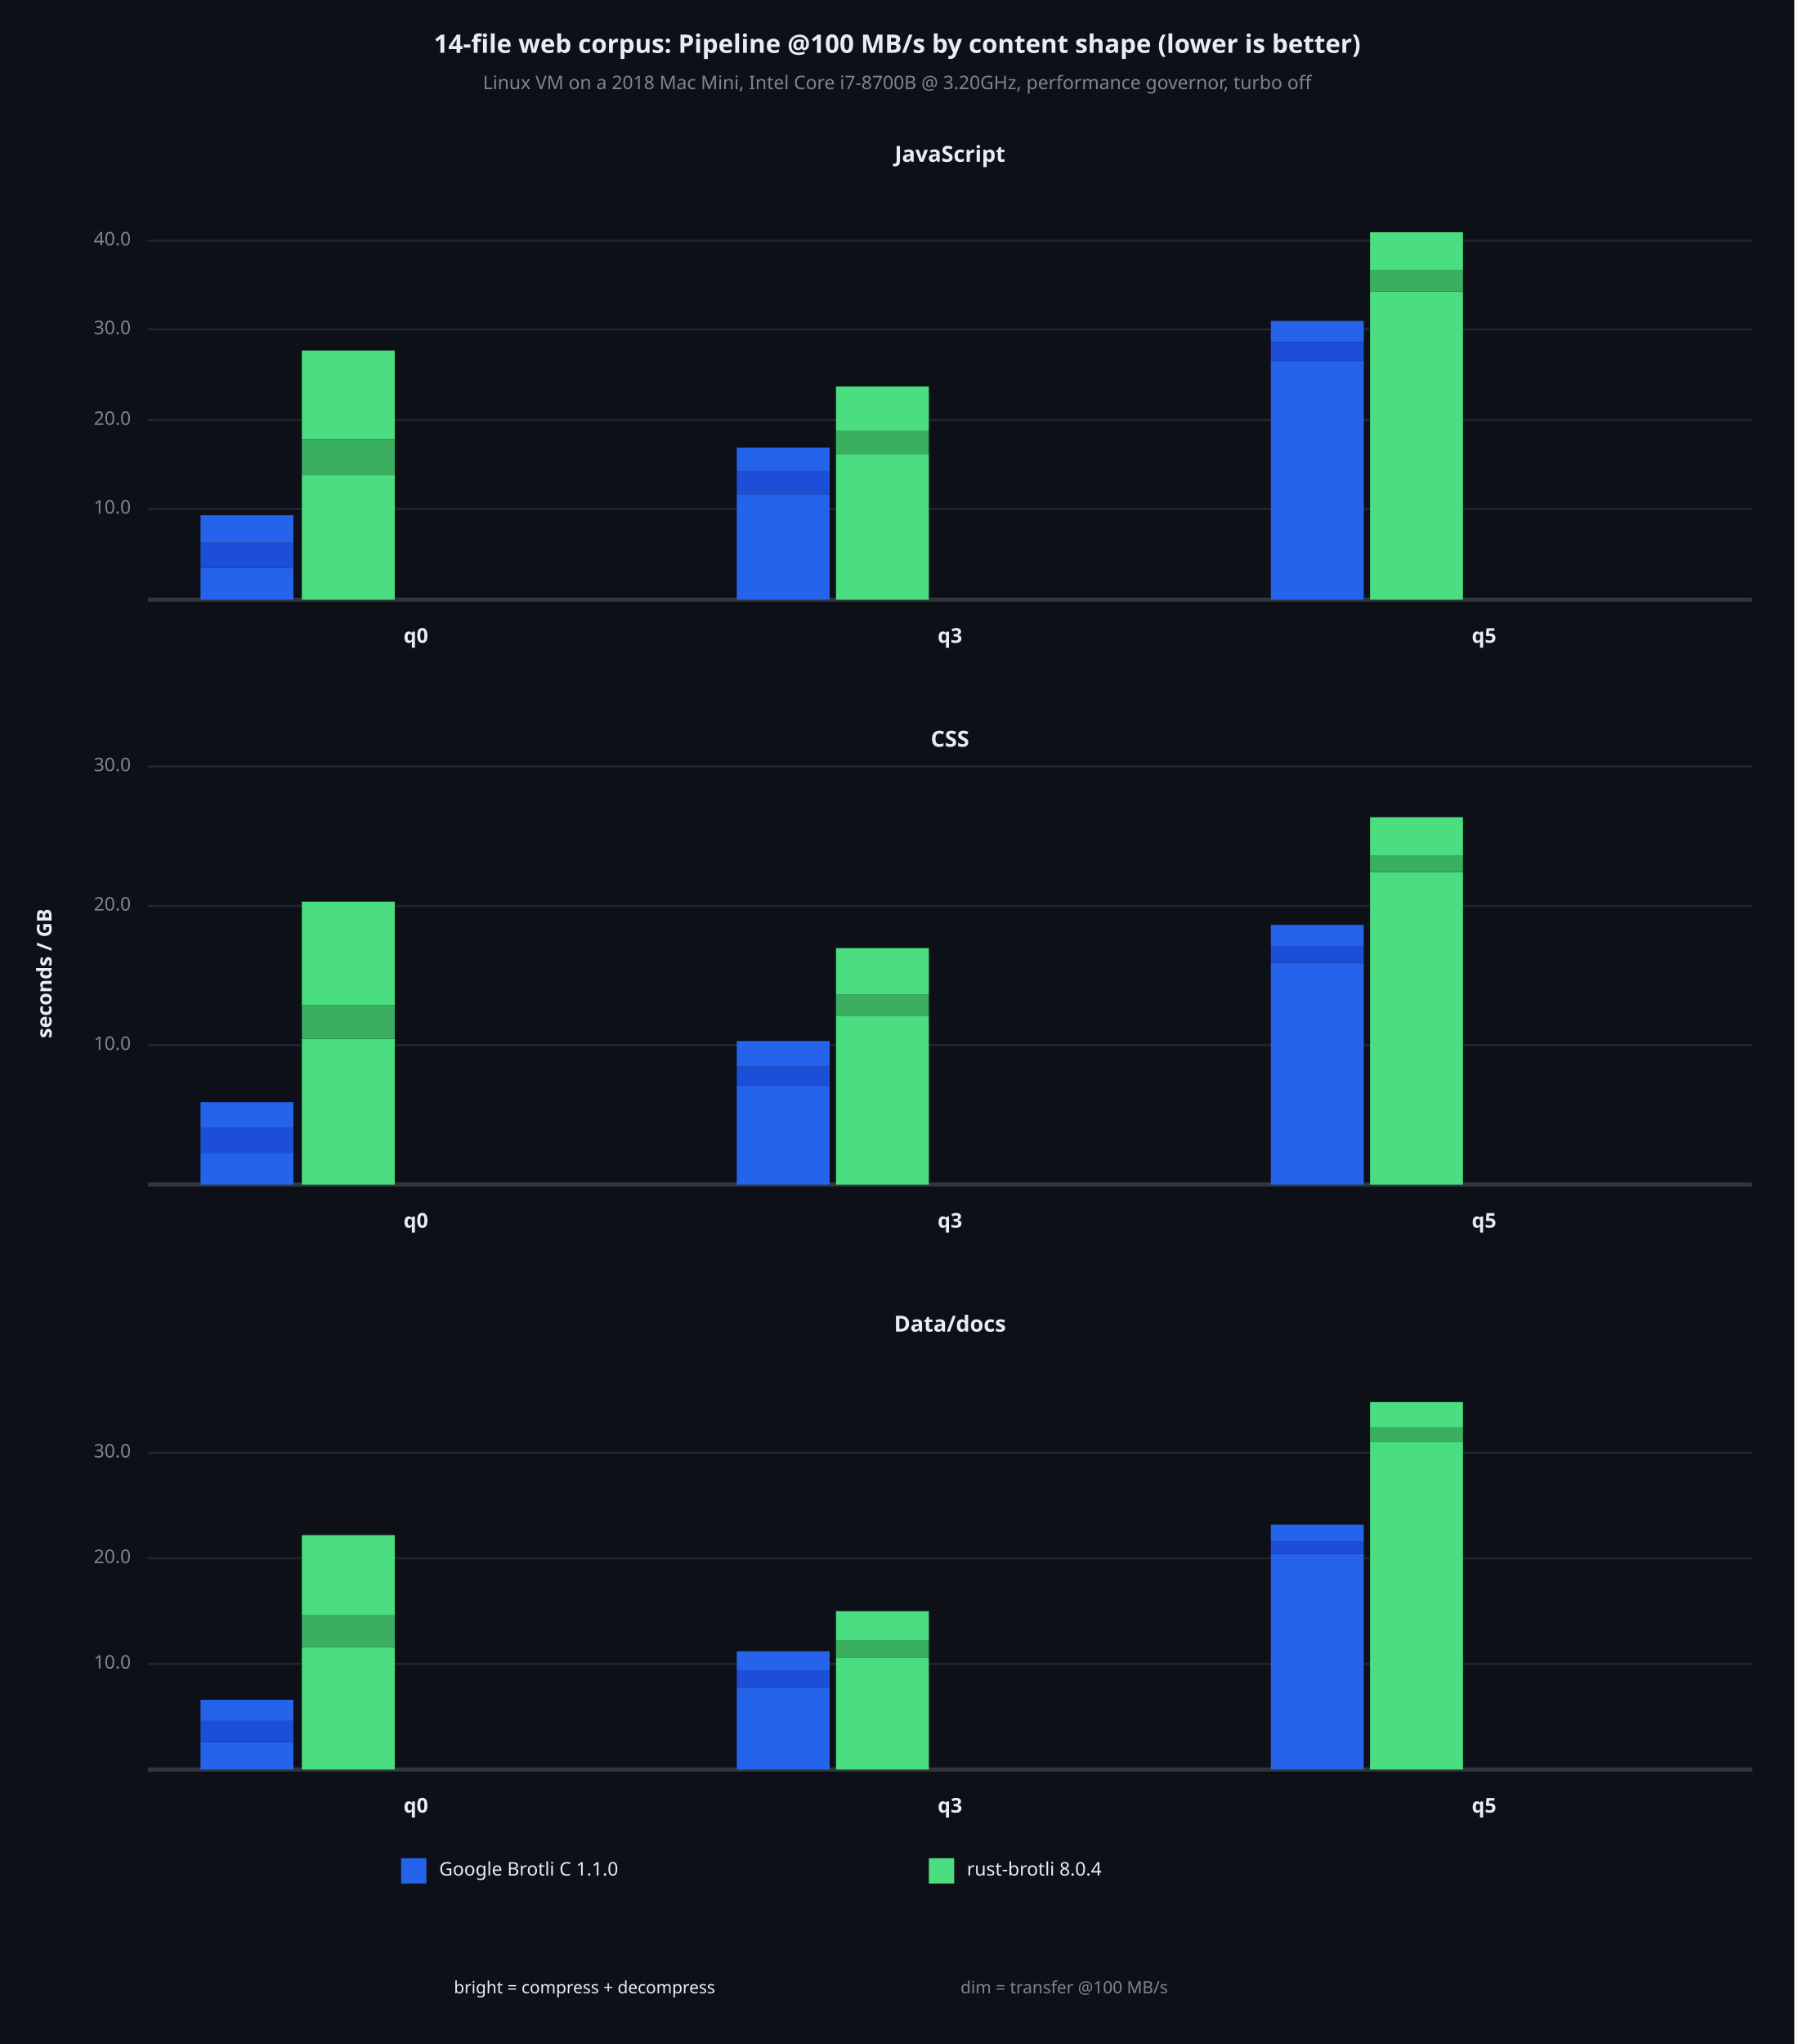
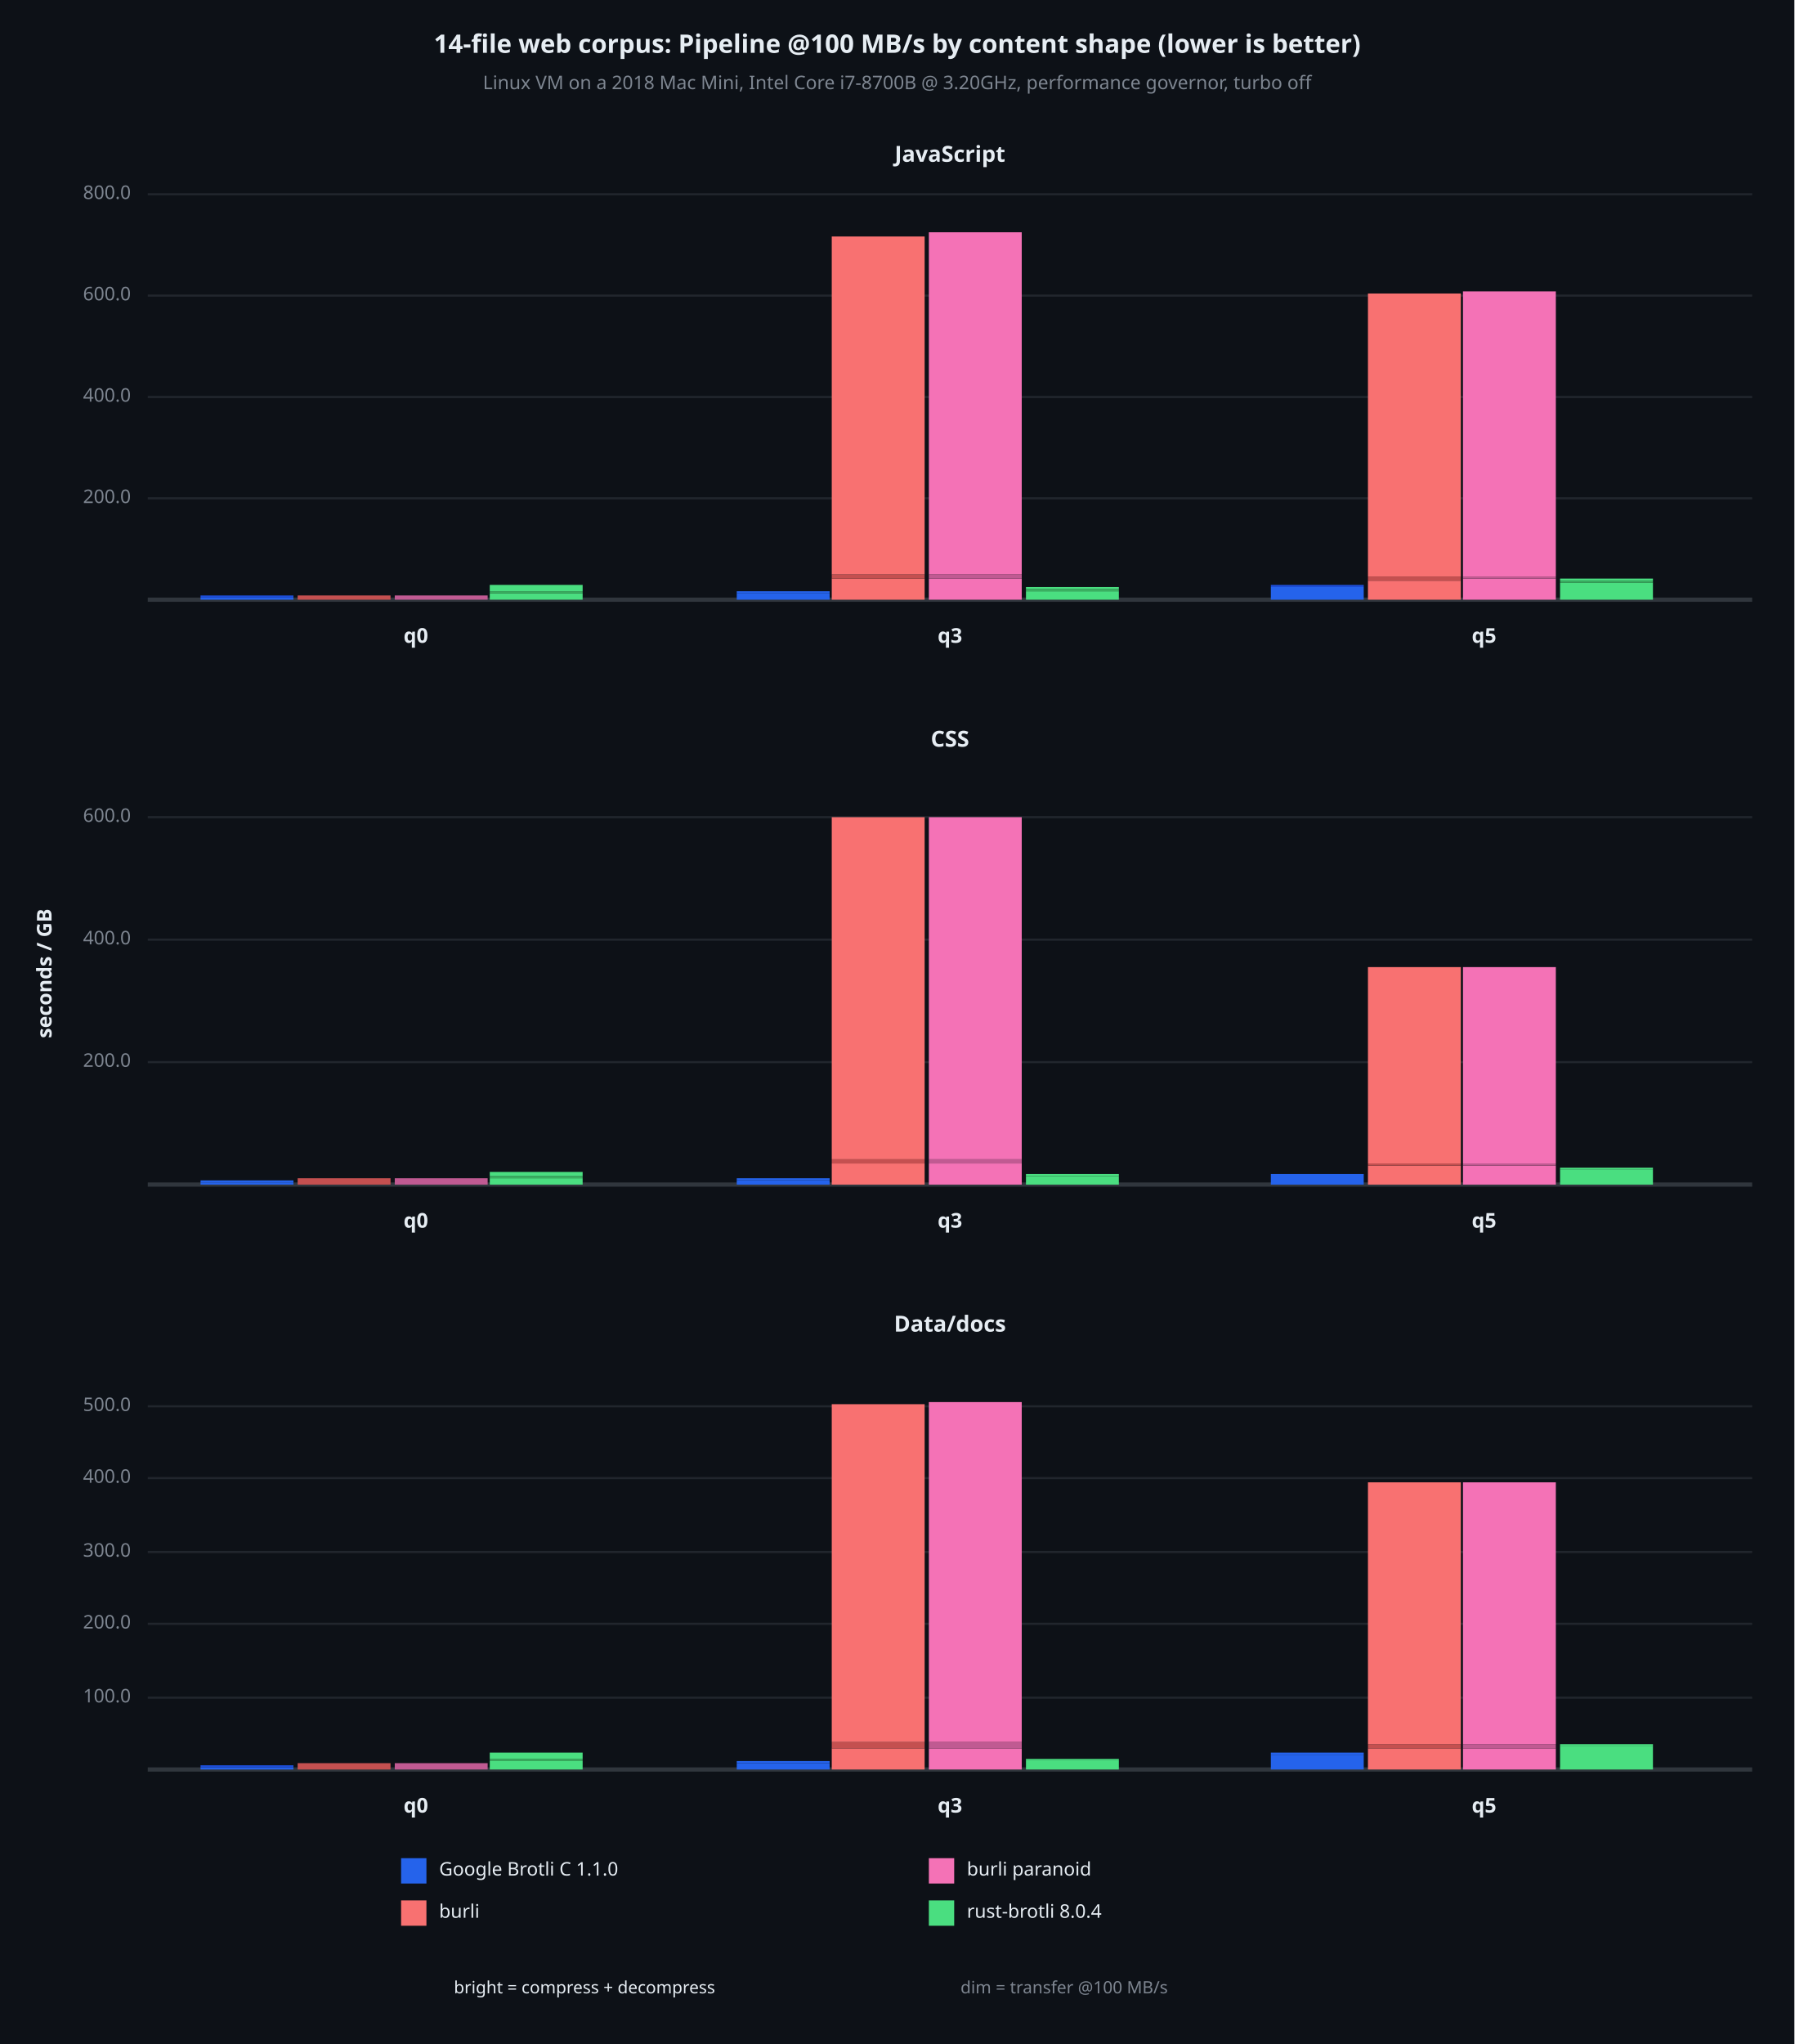
<svg xmlns="http://www.w3.org/2000/svg" viewBox="0 0 850 968" font-family="system-ui, -apple-system, sans-serif">
  <rect x="0" y="0" width="850" height="968" opacity="1" fill="#0D1117" stroke="none" />
  <text x="425" y="22" dy="0.5ex" text-anchor="middle" font-family="sans-serif" font-size="12.097" opacity="1" fill="#E6EDF3" font-weight="bold">
14-file web corpus: Pipeline @100 MB/s by content shape (lower is better)
</text>
  <text x="425" y="40" dy="0.5ex" text-anchor="middle" font-family="sans-serif" font-size="8.871" opacity="1" fill="#7D8590">
Linux VM on a 2018 Mac Mini, Intel Core i7-8700B @ 3.20GHz, performance governor, turbo off
</text>
  <text x="22" y="461" dy="0.5ex" text-anchor="middle" font-family="sans-serif" font-size="9.677" opacity="1" fill="#E6EDF3" font-weight="bold" transform="rotate(270, 22, 461)">
seconds / GB
</text>
  <text x="450" y="74" dy="0.5ex" text-anchor="middle" font-family="sans-serif" font-size="10.484" opacity="1" fill="#E6EDF3" font-weight="bold">
JavaScript
</text>
-   <polyline fill="none" opacity="1" stroke="#21262D" stroke-width="1" points="70,241 830,241 " />
-   <text x="62" y="241" dy="0.5ex" text-anchor="end" font-family="sans-serif" font-size="8.871" opacity="1" fill="#7D8590">
- 10.0
- </text>
-   <polyline fill="none" opacity="1" stroke="#21262D" stroke-width="1" points="70,199 830,199 " />
-   <text x="62" y="199" dy="0.5ex" text-anchor="end" font-family="sans-serif" font-size="8.871" opacity="1" fill="#7D8590">
- 20.0
- </text>
-   <polyline fill="none" opacity="1" stroke="#21262D" stroke-width="1" points="70,156 830,156 " />
-   <text x="62" y="156" dy="0.5ex" text-anchor="end" font-family="sans-serif" font-size="8.871" opacity="1" fill="#7D8590">
- 30.0
- </text>
-   <polyline fill="none" opacity="1" stroke="#21262D" stroke-width="1" points="70,114 830,114 " />
-   <text x="62" y="114" dy="0.5ex" text-anchor="end" font-family="sans-serif" font-size="8.871" opacity="1" fill="#7D8590">
- 40.0
+   <polyline fill="none" opacity="1" stroke="#21262D" stroke-width="1" points="70,236 830,236 " />
+   <text x="62" y="236" dy="0.5ex" text-anchor="end" font-family="sans-serif" font-size="8.871" opacity="1" fill="#7D8590">
+ 200.0
+ </text>
+   <polyline fill="none" opacity="1" stroke="#21262D" stroke-width="1" points="70,188 830,188 " />
+   <text x="62" y="188" dy="0.5ex" text-anchor="end" font-family="sans-serif" font-size="8.871" opacity="1" fill="#7D8590">
+ 400.0
+ </text>
+   <polyline fill="none" opacity="1" stroke="#21262D" stroke-width="1" points="70,140 830,140 " />
+   <text x="62" y="140" dy="0.5ex" text-anchor="end" font-family="sans-serif" font-size="8.871" opacity="1" fill="#7D8590">
+ 600.0
+ </text>
+   <polyline fill="none" opacity="1" stroke="#21262D" stroke-width="1" points="70,92 830,92 " />
+   <text x="62" y="92" dy="0.5ex" text-anchor="end" font-family="sans-serif" font-size="8.871" opacity="1" fill="#7D8590">
+ 800.0
</text>
  <polyline fill="none" opacity="1" stroke="#30363D" stroke-width="2" points="70,284 830,284 " />
-   <rect x="95" y="269" width="44" height="15" opacity="1" fill="#2563EB" stroke="none" />
-   <rect x="95" y="257" width="44" height="12" opacity="1" fill="#1D4ED8" stroke="none" />
-   <rect x="95" y="244" width="44" height="13" opacity="1" fill="#2563EB" stroke="none" />
-   <rect x="143" y="225" width="44" height="59" opacity="1" fill="#4ADE80" stroke="none" />
-   <rect x="143" y="208" width="44" height="17" opacity="1" fill="#3AAF60" stroke="none" />
-   <rect x="143" y="166" width="44" height="42" opacity="1" fill="#4ADE80" stroke="none" />
+   <rect x="95" y="283" width="44" height="1" opacity="1" fill="#2563EB" stroke="none" />
+   <rect x="95" y="282" width="44" height="1" opacity="1" fill="#1D4ED8" stroke="none" />
+   <rect x="95" y="282" width="44" height="0" opacity="1" fill="#2563EB" stroke="none" />
+   <rect x="141" y="284" width="44" height="0" opacity="1" fill="#F87171" stroke="none" />
+   <rect x="141" y="282" width="44" height="2" opacity="1" fill="#C45050" stroke="none" />
+   <rect x="141" y="282" width="44" height="0" opacity="1" fill="#F87171" stroke="none" />
+   <rect x="187" y="284" width="44" height="0" opacity="1" fill="#F472B6" stroke="none" />
+   <rect x="187" y="282" width="44" height="2" opacity="1" fill="#C05A92" stroke="none" />
+   <rect x="187" y="282" width="44" height="0" opacity="1" fill="#F472B6" stroke="none" />
+   <rect x="232" y="281" width="44" height="3" opacity="1" fill="#4ADE80" stroke="none" />
+   <rect x="232" y="280" width="44" height="1" opacity="1" fill="#3AAF60" stroke="none" />
+   <rect x="232" y="277" width="44" height="3" opacity="1" fill="#4ADE80" stroke="none" />
  <text x="197" y="302" dy="0.5ex" text-anchor="middle" font-family="sans-serif" font-size="9.677" opacity="1" fill="#E6EDF3" font-weight="bold">
q0
</text>
-   <rect x="349" y="234" width="44" height="50" opacity="1" fill="#2563EB" stroke="none" />
-   <rect x="349" y="223" width="44" height="11" opacity="1" fill="#1D4ED8" stroke="none" />
-   <rect x="349" y="212" width="44" height="11" opacity="1" fill="#2563EB" stroke="none" />
-   <rect x="396" y="215" width="44" height="69" opacity="1" fill="#4ADE80" stroke="none" />
-   <rect x="396" y="204" width="44" height="11" opacity="1" fill="#3AAF60" stroke="none" />
-   <rect x="396" y="183" width="44" height="21" opacity="1" fill="#4ADE80" stroke="none" />
+   <rect x="349" y="281" width="44" height="3" opacity="1" fill="#2563EB" stroke="none" />
+   <rect x="349" y="281" width="44" height="0" opacity="1" fill="#1D4ED8" stroke="none" />
+   <rect x="349" y="280" width="44" height="1" opacity="1" fill="#2563EB" stroke="none" />
+   <rect x="394" y="274" width="44" height="10" opacity="1" fill="#F87171" stroke="none" />
+   <rect x="394" y="272" width="44" height="2" opacity="1" fill="#C45050" stroke="none" />
+   <rect x="394" y="112" width="44" height="160" opacity="1" fill="#F87171" stroke="none" />
+   <rect x="440" y="274" width="44" height="10" opacity="1" fill="#F472B6" stroke="none" />
+   <rect x="440" y="272" width="44" height="2" opacity="1" fill="#C05A92" stroke="none" />
+   <rect x="440" y="110" width="44" height="162" opacity="1" fill="#F472B6" stroke="none" />
+   <rect x="486" y="280" width="44" height="4" opacity="1" fill="#4ADE80" stroke="none" />
+   <rect x="486" y="279" width="44" height="1" opacity="1" fill="#3AAF60" stroke="none" />
+   <rect x="486" y="278" width="44" height="1" opacity="1" fill="#4ADE80" stroke="none" />
  <text x="450" y="302" dy="0.5ex" text-anchor="middle" font-family="sans-serif" font-size="9.677" opacity="1" fill="#E6EDF3" font-weight="bold">
q3
</text>
-   <rect x="602" y="171" width="44" height="113" opacity="1" fill="#2563EB" stroke="none" />
-   <rect x="602" y="162" width="44" height="9" opacity="1" fill="#1D4ED8" stroke="none" />
-   <rect x="602" y="152" width="44" height="10" opacity="1" fill="#2563EB" stroke="none" />
-   <rect x="649" y="138" width="44" height="146" opacity="1" fill="#4ADE80" stroke="none" />
-   <rect x="649" y="128" width="44" height="10" opacity="1" fill="#3AAF60" stroke="none" />
-   <rect x="649" y="110" width="44" height="18" opacity="1" fill="#4ADE80" stroke="none" />
+   <rect x="602" y="278" width="44" height="6" opacity="1" fill="#2563EB" stroke="none" />
+   <rect x="602" y="277" width="44" height="1" opacity="1" fill="#1D4ED8" stroke="none" />
+   <rect x="602" y="277" width="44" height="0" opacity="1" fill="#2563EB" stroke="none" />
+   <rect x="648" y="275" width="44" height="9" opacity="1" fill="#F87171" stroke="none" />
+   <rect x="648" y="273" width="44" height="2" opacity="1" fill="#C45050" stroke="none" />
+   <rect x="648" y="139" width="44" height="134" opacity="1" fill="#F87171" stroke="none" />
+   <rect x="693" y="274" width="44" height="10" opacity="1" fill="#F472B6" stroke="none" />
+   <rect x="693" y="273" width="44" height="1" opacity="1" fill="#C05A92" stroke="none" />
+   <rect x="693" y="138" width="44" height="135" opacity="1" fill="#F472B6" stroke="none" />
+   <rect x="739" y="276" width="44" height="8" opacity="1" fill="#4ADE80" stroke="none" />
+   <rect x="739" y="275" width="44" height="1" opacity="1" fill="#3AAF60" stroke="none" />
+   <rect x="739" y="274" width="44" height="1" opacity="1" fill="#4ADE80" stroke="none" />
  <text x="703" y="302" dy="0.5ex" text-anchor="middle" font-family="sans-serif" font-size="9.677" opacity="1" fill="#E6EDF3" font-weight="bold">
q5
</text>
  <text x="450" y="351" dy="0.5ex" text-anchor="middle" font-family="sans-serif" font-size="10.484" opacity="1" fill="#E6EDF3" font-weight="bold">
CSS
</text>
-   <polyline fill="none" opacity="1" stroke="#21262D" stroke-width="1" points="70,495 830,495 " />
-   <text x="62" y="495" dy="0.5ex" text-anchor="end" font-family="sans-serif" font-size="8.871" opacity="1" fill="#7D8590">
- 10.0
- </text>
-   <polyline fill="none" opacity="1" stroke="#21262D" stroke-width="1" points="70,429 830,429 " />
-   <text x="62" y="429" dy="0.5ex" text-anchor="end" font-family="sans-serif" font-size="8.871" opacity="1" fill="#7D8590">
- 20.0
- </text>
-   <polyline fill="none" opacity="1" stroke="#21262D" stroke-width="1" points="70,363 830,363 " />
-   <text x="62" y="363" dy="0.5ex" text-anchor="end" font-family="sans-serif" font-size="8.871" opacity="1" fill="#7D8590">
- 30.0
+   <polyline fill="none" opacity="1" stroke="#21262D" stroke-width="1" points="70,503 830,503 " />
+   <text x="62" y="503" dy="0.5ex" text-anchor="end" font-family="sans-serif" font-size="8.871" opacity="1" fill="#7D8590">
+ 200.0
+ </text>
+   <polyline fill="none" opacity="1" stroke="#21262D" stroke-width="1" points="70,445 830,445 " />
+   <text x="62" y="445" dy="0.5ex" text-anchor="end" font-family="sans-serif" font-size="8.871" opacity="1" fill="#7D8590">
+ 400.0
+ </text>
+   <polyline fill="none" opacity="1" stroke="#21262D" stroke-width="1" points="70,387 830,387 " />
+   <text x="62" y="387" dy="0.5ex" text-anchor="end" font-family="sans-serif" font-size="8.871" opacity="1" fill="#7D8590">
+ 600.0
</text>
  <polyline fill="none" opacity="1" stroke="#30363D" stroke-width="2" points="70,561 830,561 " />
-   <rect x="95" y="546" width="44" height="15" opacity="1" fill="#2563EB" stroke="none" />
-   <rect x="95" y="534" width="44" height="12" opacity="1" fill="#1D4ED8" stroke="none" />
-   <rect x="95" y="522" width="44" height="12" opacity="1" fill="#2563EB" stroke="none" />
-   <rect x="143" y="492" width="44" height="69" opacity="1" fill="#4ADE80" stroke="none" />
-   <rect x="143" y="476" width="44" height="16" opacity="1" fill="#3AAF60" stroke="none" />
-   <rect x="143" y="427" width="44" height="49" opacity="1" fill="#4ADE80" stroke="none" />
+   <rect x="95" y="560" width="44" height="1" opacity="1" fill="#2563EB" stroke="none" />
+   <rect x="95" y="560" width="44" height="0" opacity="1" fill="#1D4ED8" stroke="none" />
+   <rect x="95" y="559" width="44" height="1" opacity="1" fill="#2563EB" stroke="none" />
+   <rect x="141" y="561" width="44" height="0" opacity="1" fill="#F87171" stroke="none" />
+   <rect x="141" y="558" width="44" height="3" opacity="1" fill="#C45050" stroke="none" />
+   <rect x="141" y="558" width="44" height="0" opacity="1" fill="#F87171" stroke="none" />
+   <rect x="187" y="561" width="44" height="0" opacity="1" fill="#F472B6" stroke="none" />
+   <rect x="187" y="558" width="44" height="3" opacity="1" fill="#C05A92" stroke="none" />
+   <rect x="187" y="558" width="44" height="0" opacity="1" fill="#F472B6" stroke="none" />
+   <rect x="232" y="558" width="44" height="3" opacity="1" fill="#4ADE80" stroke="none" />
+   <rect x="232" y="557" width="44" height="1" opacity="1" fill="#3AAF60" stroke="none" />
+   <rect x="232" y="555" width="44" height="2" opacity="1" fill="#4ADE80" stroke="none" />
  <text x="197" y="579" dy="0.5ex" text-anchor="middle" font-family="sans-serif" font-size="9.677" opacity="1" fill="#E6EDF3" font-weight="bold">
q0
</text>
-   <rect x="349" y="514" width="44" height="47" opacity="1" fill="#2563EB" stroke="none" />
-   <rect x="349" y="505" width="44" height="9" opacity="1" fill="#1D4ED8" stroke="none" />
-   <rect x="349" y="493" width="44" height="12" opacity="1" fill="#2563EB" stroke="none" />
-   <rect x="396" y="481" width="44" height="80" opacity="1" fill="#4ADE80" stroke="none" />
-   <rect x="396" y="471" width="44" height="10" opacity="1" fill="#3AAF60" stroke="none" />
-   <rect x="396" y="449" width="44" height="22" opacity="1" fill="#4ADE80" stroke="none" />
+   <rect x="349" y="559" width="44" height="2" opacity="1" fill="#2563EB" stroke="none" />
+   <rect x="349" y="559" width="44" height="0" opacity="1" fill="#1D4ED8" stroke="none" />
+   <rect x="349" y="558" width="44" height="1" opacity="1" fill="#2563EB" stroke="none" />
+   <rect x="394" y="551" width="44" height="10" opacity="1" fill="#F87171" stroke="none" />
+   <rect x="394" y="549" width="44" height="2" opacity="1" fill="#C45050" stroke="none" />
+   <rect x="394" y="387" width="44" height="162" opacity="1" fill="#F87171" stroke="none" />
+   <rect x="440" y="551" width="44" height="10" opacity="1" fill="#F472B6" stroke="none" />
+   <rect x="440" y="549" width="44" height="2" opacity="1" fill="#C05A92" stroke="none" />
+   <rect x="440" y="387" width="44" height="162" opacity="1" fill="#F472B6" stroke="none" />
+   <rect x="486" y="557" width="44" height="4" opacity="1" fill="#4ADE80" stroke="none" />
+   <rect x="486" y="557" width="44" height="0" opacity="1" fill="#3AAF60" stroke="none" />
+   <rect x="486" y="556" width="44" height="1" opacity="1" fill="#4ADE80" stroke="none" />
  <text x="450" y="579" dy="0.5ex" text-anchor="middle" font-family="sans-serif" font-size="9.677" opacity="1" fill="#E6EDF3" font-weight="bold">
q3
</text>
-   <rect x="602" y="456" width="44" height="105" opacity="1" fill="#2563EB" stroke="none" />
-   <rect x="602" y="448" width="44" height="8" opacity="1" fill="#1D4ED8" stroke="none" />
-   <rect x="602" y="438" width="44" height="10" opacity="1" fill="#2563EB" stroke="none" />
-   <rect x="649" y="413" width="44" height="148" opacity="1" fill="#4ADE80" stroke="none" />
-   <rect x="649" y="405" width="44" height="8" opacity="1" fill="#3AAF60" stroke="none" />
-   <rect x="649" y="387" width="44" height="18" opacity="1" fill="#4ADE80" stroke="none" />
+   <rect x="602" y="556" width="44" height="5" opacity="1" fill="#2563EB" stroke="none" />
+   <rect x="602" y="556" width="44" height="0" opacity="1" fill="#1D4ED8" stroke="none" />
+   <rect x="602" y="556" width="44" height="0" opacity="1" fill="#2563EB" stroke="none" />
+   <rect x="648" y="552" width="44" height="9" opacity="1" fill="#F87171" stroke="none" />
+   <rect x="648" y="551" width="44" height="1" opacity="1" fill="#C45050" stroke="none" />
+   <rect x="648" y="458" width="44" height="93" opacity="1" fill="#F87171" stroke="none" />
+   <rect x="693" y="552" width="44" height="9" opacity="1" fill="#F472B6" stroke="none" />
+   <rect x="693" y="551" width="44" height="1" opacity="1" fill="#C05A92" stroke="none" />
+   <rect x="693" y="458" width="44" height="93" opacity="1" fill="#F472B6" stroke="none" />
+   <rect x="739" y="554" width="44" height="7" opacity="1" fill="#4ADE80" stroke="none" />
+   <rect x="739" y="554" width="44" height="0" opacity="1" fill="#3AAF60" stroke="none" />
+   <rect x="739" y="553" width="44" height="1" opacity="1" fill="#4ADE80" stroke="none" />
  <text x="703" y="579" dy="0.5ex" text-anchor="middle" font-family="sans-serif" font-size="9.677" opacity="1" fill="#E6EDF3" font-weight="bold">
q5
</text>
  <text x="450" y="628" dy="0.5ex" text-anchor="middle" font-family="sans-serif" font-size="10.484" opacity="1" fill="#E6EDF3" font-weight="bold">
Data/docs
</text>
-   <polyline fill="none" opacity="1" stroke="#21262D" stroke-width="1" points="70,788 830,788 " />
-   <text x="62" y="788" dy="0.5ex" text-anchor="end" font-family="sans-serif" font-size="8.871" opacity="1" fill="#7D8590">
- 10.0
- </text>
-   <polyline fill="none" opacity="1" stroke="#21262D" stroke-width="1" points="70,738 830,738 " />
-   <text x="62" y="738" dy="0.5ex" text-anchor="end" font-family="sans-serif" font-size="8.871" opacity="1" fill="#7D8590">
- 20.0
- </text>
-   <polyline fill="none" opacity="1" stroke="#21262D" stroke-width="1" points="70,688 830,688 " />
-   <text x="62" y="688" dy="0.5ex" text-anchor="end" font-family="sans-serif" font-size="8.871" opacity="1" fill="#7D8590">
- 30.0
+   <polyline fill="none" opacity="1" stroke="#21262D" stroke-width="1" points="70,804 830,804 " />
+   <text x="62" y="804" dy="0.5ex" text-anchor="end" font-family="sans-serif" font-size="8.871" opacity="1" fill="#7D8590">
+ 100.0
+ </text>
+   <polyline fill="none" opacity="1" stroke="#21262D" stroke-width="1" points="70,769 830,769 " />
+   <text x="62" y="769" dy="0.5ex" text-anchor="end" font-family="sans-serif" font-size="8.871" opacity="1" fill="#7D8590">
+ 200.0
+ </text>
+   <polyline fill="none" opacity="1" stroke="#21262D" stroke-width="1" points="70,735 830,735 " />
+   <text x="62" y="735" dy="0.5ex" text-anchor="end" font-family="sans-serif" font-size="8.871" opacity="1" fill="#7D8590">
+ 300.0
+ </text>
+   <polyline fill="none" opacity="1" stroke="#21262D" stroke-width="1" points="70,700 830,700 " />
+   <text x="62" y="700" dy="0.5ex" text-anchor="end" font-family="sans-serif" font-size="8.871" opacity="1" fill="#7D8590">
+ 400.0
+ </text>
+   <polyline fill="none" opacity="1" stroke="#21262D" stroke-width="1" points="70,666 830,666 " />
+   <text x="62" y="666" dy="0.5ex" text-anchor="end" font-family="sans-serif" font-size="8.871" opacity="1" fill="#7D8590">
+ 500.0
</text>
  <polyline fill="none" opacity="1" stroke="#30363D" stroke-width="2" points="70,838 830,838 " />
-   <rect x="95" y="825" width="44" height="13" opacity="1" fill="#2563EB" stroke="none" />
-   <rect x="95" y="815" width="44" height="10" opacity="1" fill="#1D4ED8" stroke="none" />
-   <rect x="95" y="805" width="44" height="10" opacity="1" fill="#2563EB" stroke="none" />
-   <rect x="143" y="780" width="44" height="58" opacity="1" fill="#4ADE80" stroke="none" />
-   <rect x="143" y="765" width="44" height="15" opacity="1" fill="#3AAF60" stroke="none" />
-   <rect x="143" y="727" width="44" height="38" opacity="1" fill="#4ADE80" stroke="none" />
+   <rect x="95" y="837" width="44" height="1" opacity="1" fill="#2563EB" stroke="none" />
+   <rect x="95" y="836" width="44" height="1" opacity="1" fill="#1D4ED8" stroke="none" />
+   <rect x="95" y="836" width="44" height="0" opacity="1" fill="#2563EB" stroke="none" />
+   <rect x="141" y="838" width="44" height="0" opacity="1" fill="#F87171" stroke="none" />
+   <rect x="141" y="835" width="44" height="3" opacity="1" fill="#C45050" stroke="none" />
+   <rect x="141" y="835" width="44" height="0" opacity="1" fill="#F87171" stroke="none" />
+   <rect x="187" y="838" width="44" height="0" opacity="1" fill="#F472B6" stroke="none" />
+   <rect x="187" y="835" width="44" height="3" opacity="1" fill="#C05A92" stroke="none" />
+   <rect x="187" y="835" width="44" height="0" opacity="1" fill="#F472B6" stroke="none" />
+   <rect x="232" y="834" width="44" height="4" opacity="1" fill="#4ADE80" stroke="none" />
+   <rect x="232" y="833" width="44" height="1" opacity="1" fill="#3AAF60" stroke="none" />
+   <rect x="232" y="830" width="44" height="3" opacity="1" fill="#4ADE80" stroke="none" />
  <text x="197" y="856" dy="0.5ex" text-anchor="middle" font-family="sans-serif" font-size="9.677" opacity="1" fill="#E6EDF3" font-weight="bold">
q0
</text>
-   <rect x="349" y="799" width="44" height="39" opacity="1" fill="#2563EB" stroke="none" />
-   <rect x="349" y="791" width="44" height="8" opacity="1" fill="#1D4ED8" stroke="none" />
-   <rect x="349" y="782" width="44" height="9" opacity="1" fill="#2563EB" stroke="none" />
-   <rect x="396" y="785" width="44" height="53" opacity="1" fill="#4ADE80" stroke="none" />
-   <rect x="396" y="777" width="44" height="8" opacity="1" fill="#3AAF60" stroke="none" />
-   <rect x="396" y="763" width="44" height="14" opacity="1" fill="#4ADE80" stroke="none" />
+   <rect x="349" y="835" width="44" height="3" opacity="1" fill="#2563EB" stroke="none" />
+   <rect x="349" y="835" width="44" height="0" opacity="1" fill="#1D4ED8" stroke="none" />
+   <rect x="349" y="834" width="44" height="1" opacity="1" fill="#2563EB" stroke="none" />
+   <rect x="394" y="828" width="44" height="10" opacity="1" fill="#F87171" stroke="none" />
+   <rect x="394" y="825" width="44" height="3" opacity="1" fill="#C45050" stroke="none" />
+   <rect x="394" y="665" width="44" height="160" opacity="1" fill="#F87171" stroke="none" />
+   <rect x="440" y="828" width="44" height="10" opacity="1" fill="#F472B6" stroke="none" />
+   <rect x="440" y="825" width="44" height="3" opacity="1" fill="#C05A92" stroke="none" />
+   <rect x="440" y="664" width="44" height="161" opacity="1" fill="#F472B6" stroke="none" />
+   <rect x="486" y="834" width="44" height="4" opacity="1" fill="#4ADE80" stroke="none" />
+   <rect x="486" y="834" width="44" height="0" opacity="1" fill="#3AAF60" stroke="none" />
+   <rect x="486" y="833" width="44" height="1" opacity="1" fill="#4ADE80" stroke="none" />
  <text x="450" y="856" dy="0.5ex" text-anchor="middle" font-family="sans-serif" font-size="9.677" opacity="1" fill="#E6EDF3" font-weight="bold">
q3
</text>
-   <rect x="602" y="736" width="44" height="102" opacity="1" fill="#2563EB" stroke="none" />
-   <rect x="602" y="730" width="44" height="6" opacity="1" fill="#1D4ED8" stroke="none" />
-   <rect x="602" y="722" width="44" height="8" opacity="1" fill="#2563EB" stroke="none" />
-   <rect x="649" y="683" width="44" height="155" opacity="1" fill="#4ADE80" stroke="none" />
-   <rect x="649" y="676" width="44" height="7" opacity="1" fill="#3AAF60" stroke="none" />
-   <rect x="649" y="664" width="44" height="12" opacity="1" fill="#4ADE80" stroke="none" />
+   <rect x="602" y="831" width="44" height="7" opacity="1" fill="#2563EB" stroke="none" />
+   <rect x="602" y="831" width="44" height="0" opacity="1" fill="#1D4ED8" stroke="none" />
+   <rect x="602" y="830" width="44" height="1" opacity="1" fill="#2563EB" stroke="none" />
+   <rect x="648" y="828" width="44" height="10" opacity="1" fill="#F87171" stroke="none" />
+   <rect x="648" y="826" width="44" height="2" opacity="1" fill="#C45050" stroke="none" />
+   <rect x="648" y="702" width="44" height="124" opacity="1" fill="#F87171" stroke="none" />
+   <rect x="693" y="828" width="44" height="10" opacity="1" fill="#F472B6" stroke="none" />
+   <rect x="693" y="826" width="44" height="2" opacity="1" fill="#C05A92" stroke="none" />
+   <rect x="693" y="702" width="44" height="124" opacity="1" fill="#F472B6" stroke="none" />
+   <rect x="739" y="827" width="44" height="11" opacity="1" fill="#4ADE80" stroke="none" />
+   <rect x="739" y="827" width="44" height="0" opacity="1" fill="#3AAF60" stroke="none" />
+   <rect x="739" y="826" width="44" height="1" opacity="1" fill="#4ADE80" stroke="none" />
  <text x="703" y="856" dy="0.5ex" text-anchor="middle" font-family="sans-serif" font-size="9.677" opacity="1" fill="#E6EDF3" font-weight="bold">
q5
</text>
  <rect x="190" y="880" width="12" height="12" opacity="1" fill="#2563EB" stroke="none" />
  <text x="208" y="886" dy="0.5ex" text-anchor="start" font-family="sans-serif" font-size="8.871" opacity="1" fill="#E6EDF3">
Google Brotli C 1.1.0
</text>
-   <rect x="440" y="880" width="12" height="12" opacity="1" fill="#4ADE80" stroke="none" />
+   <rect x="190" y="900" width="12" height="12" opacity="1" fill="#F87171" stroke="none" />
+   <text x="208" y="906" dy="0.5ex" text-anchor="start" font-family="sans-serif" font-size="8.871" opacity="1" fill="#E6EDF3">
+ burli
+ </text>
+   <rect x="440" y="880" width="12" height="12" opacity="1" fill="#F472B6" stroke="none" />
  <text x="458" y="886" dy="0.5ex" text-anchor="start" font-family="sans-serif" font-size="8.871" opacity="1" fill="#E6EDF3">
+ burli paranoid
+ </text>
+   <rect x="440" y="900" width="12" height="12" opacity="1" fill="#4ADE80" stroke="none" />
+   <text x="458" y="906" dy="0.5ex" text-anchor="start" font-family="sans-serif" font-size="8.871" opacity="1" fill="#E6EDF3">
rust-brotli 8.0.4
</text>
  <text x="215" y="942" dy="0.5ex" text-anchor="start" font-family="sans-serif" font-size="8.065" opacity="1" fill="#E6EDF3">
bright = compress + decompress
</text>
  <text x="455" y="942" dy="0.5ex" text-anchor="start" font-family="sans-serif" font-size="8.065" opacity="1" fill="#7D8590">
dim = transfer @100 MB/s
</text>
</svg>
